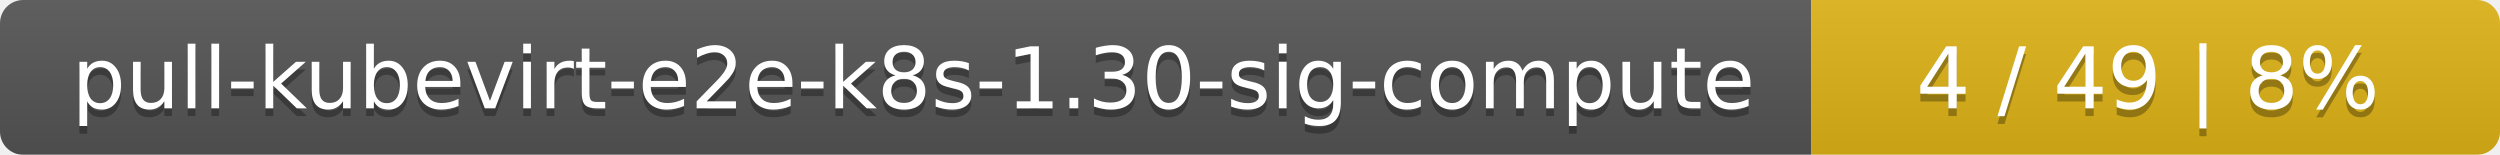
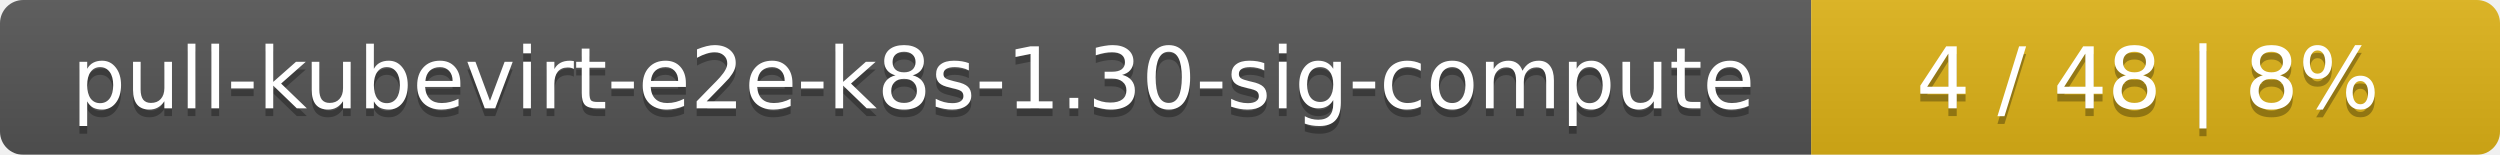
<svg xmlns="http://www.w3.org/2000/svg" width="323" height="20">
  <linearGradient id="smooth" x2="0" y2="100%">
    <stop offset="0" stop-color="#bbb" stop-opacity=".1" />
    <stop offset="1" stop-opacity=".1" />
  </linearGradient>
  <mask id="round">
    <rect width="323" height="20" rx="3" fill="#fff" />
  </mask>
  <g mask="url(#round)">
    <rect width="234" height="20" fill="#555" />
    <rect x="234" width="89" height="20" fill="#dfb317" />
    <rect width="323" height="20" fill="url(#smooth)" />
  </g>
  <g fill="#fff" text-anchor="middle" font-family="DejaVu Sans,Verdana,Geneva,sans-serif" font-size="11">
    <text x="118" y="15" fill="#010101" fill-opacity=".3">pull-kubevirt-e2e-k8s-1.30-sig-compute</text>
    <text x="118" y="14">pull-kubevirt-e2e-k8s-1.30-sig-compute</text>
-     <text x="277.5" y="15" fill="#010101" fill-opacity=".3">4 / 49    |    8%</text>
-     <text x="277.5" y="14">4 / 49    |    8%</text>
+     <text x="277.5" y="15" fill="#010101" fill-opacity=".3">4 / 48    |    8%</text>
+     <text x="277.5" y="14">4 / 48    |    8%</text>
  </g>
</svg>
